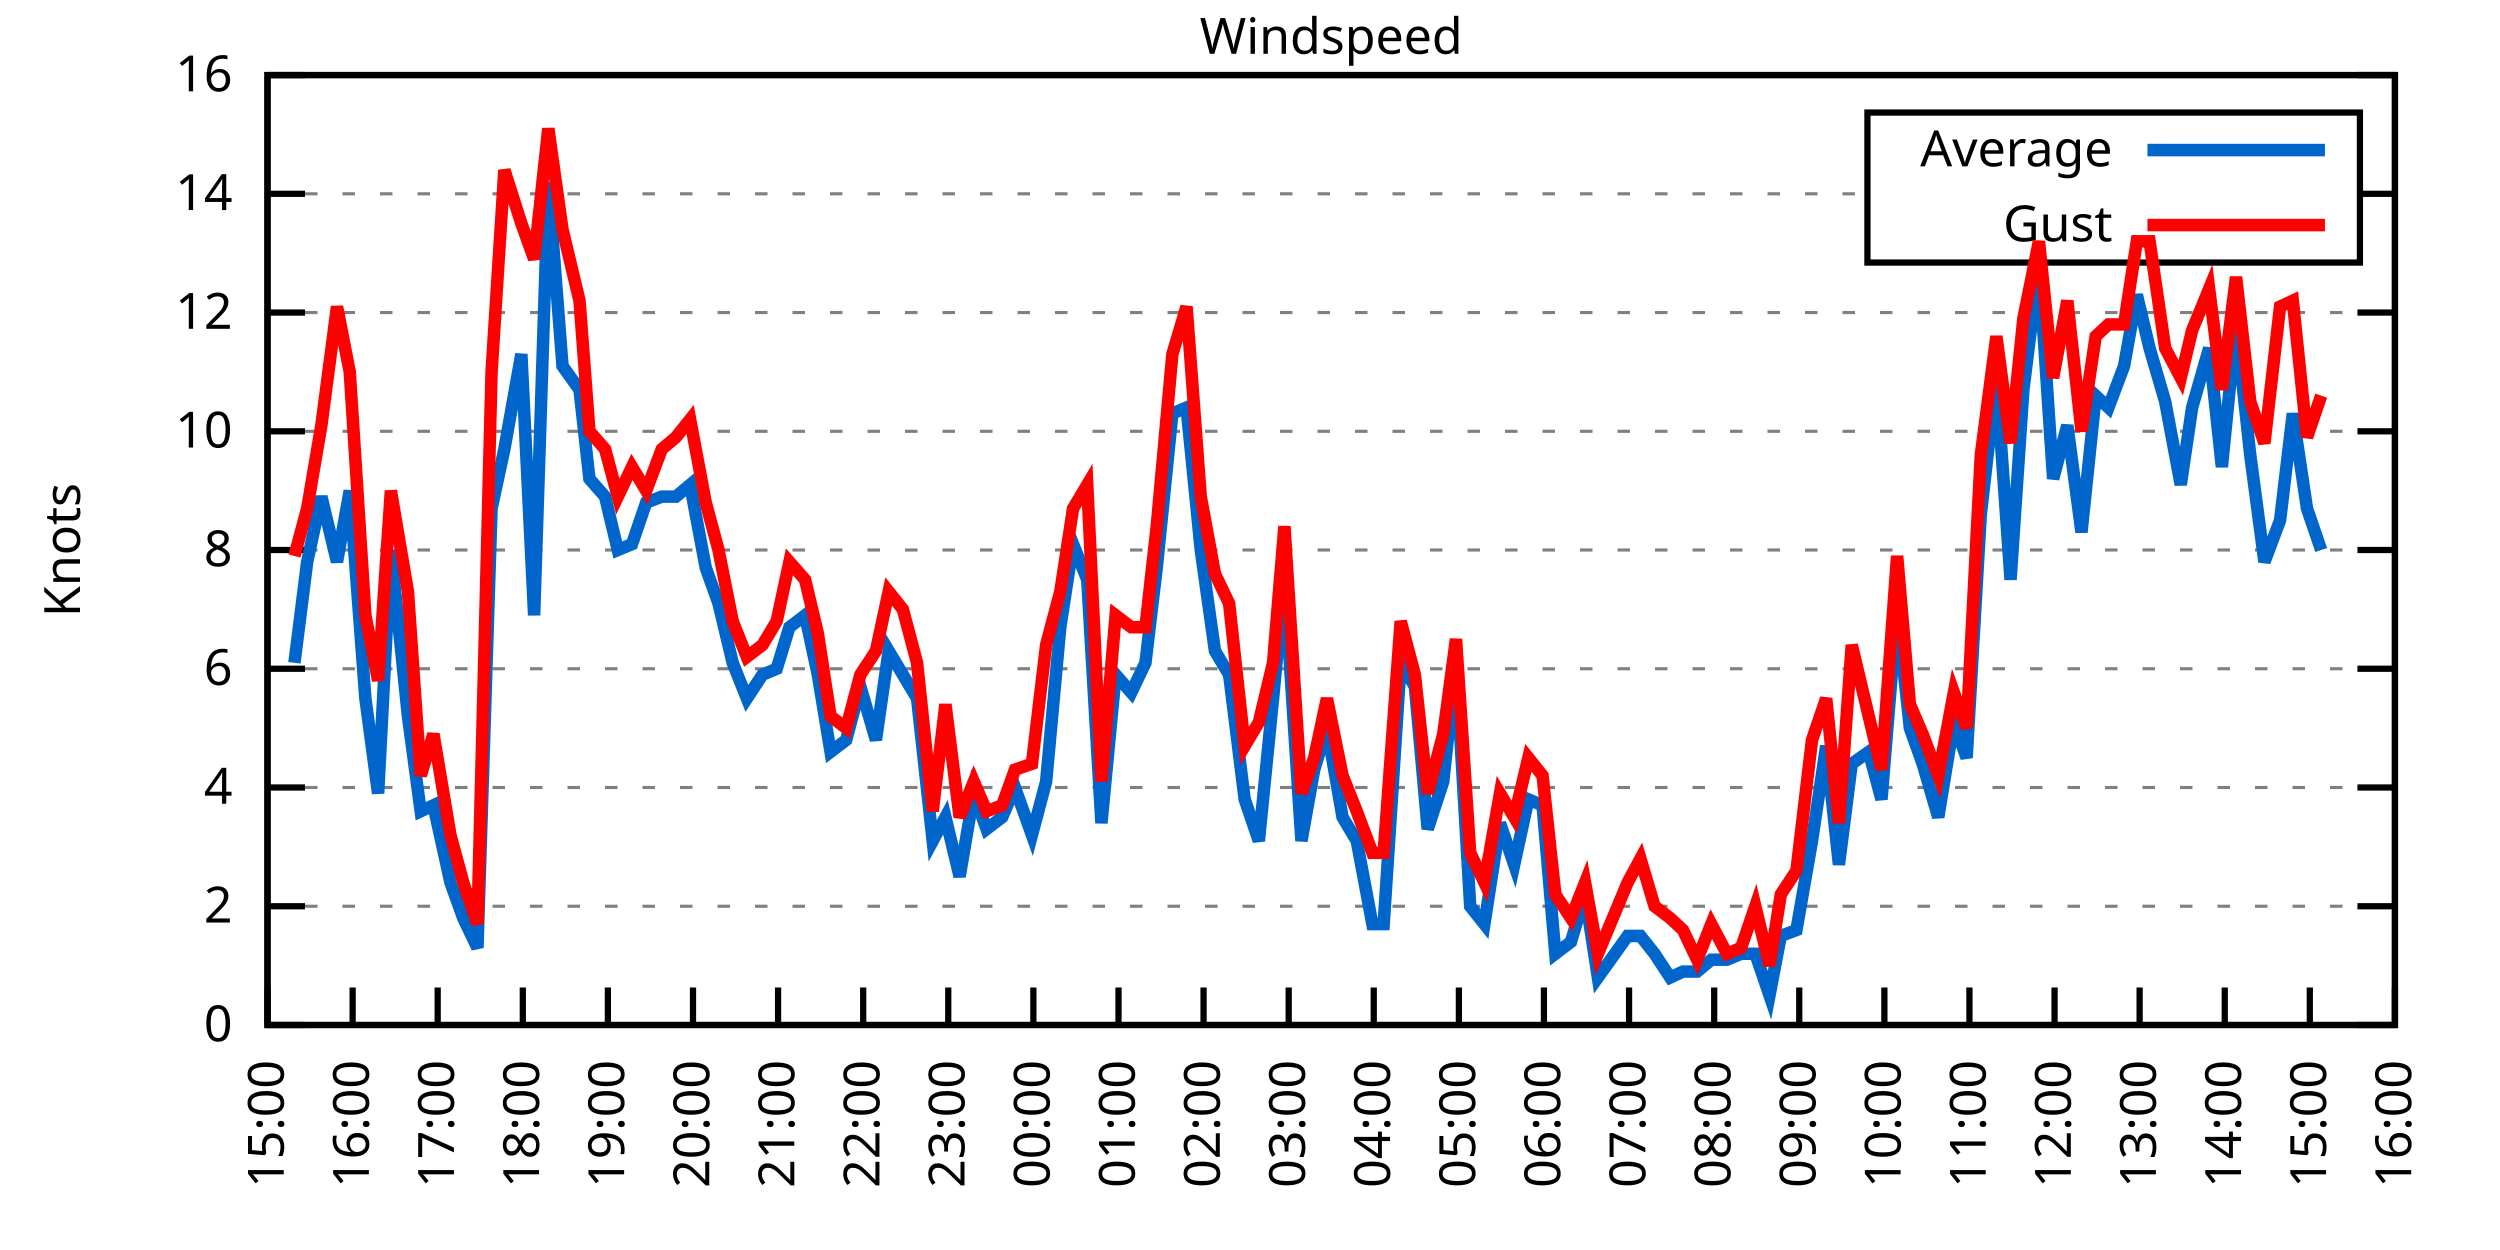
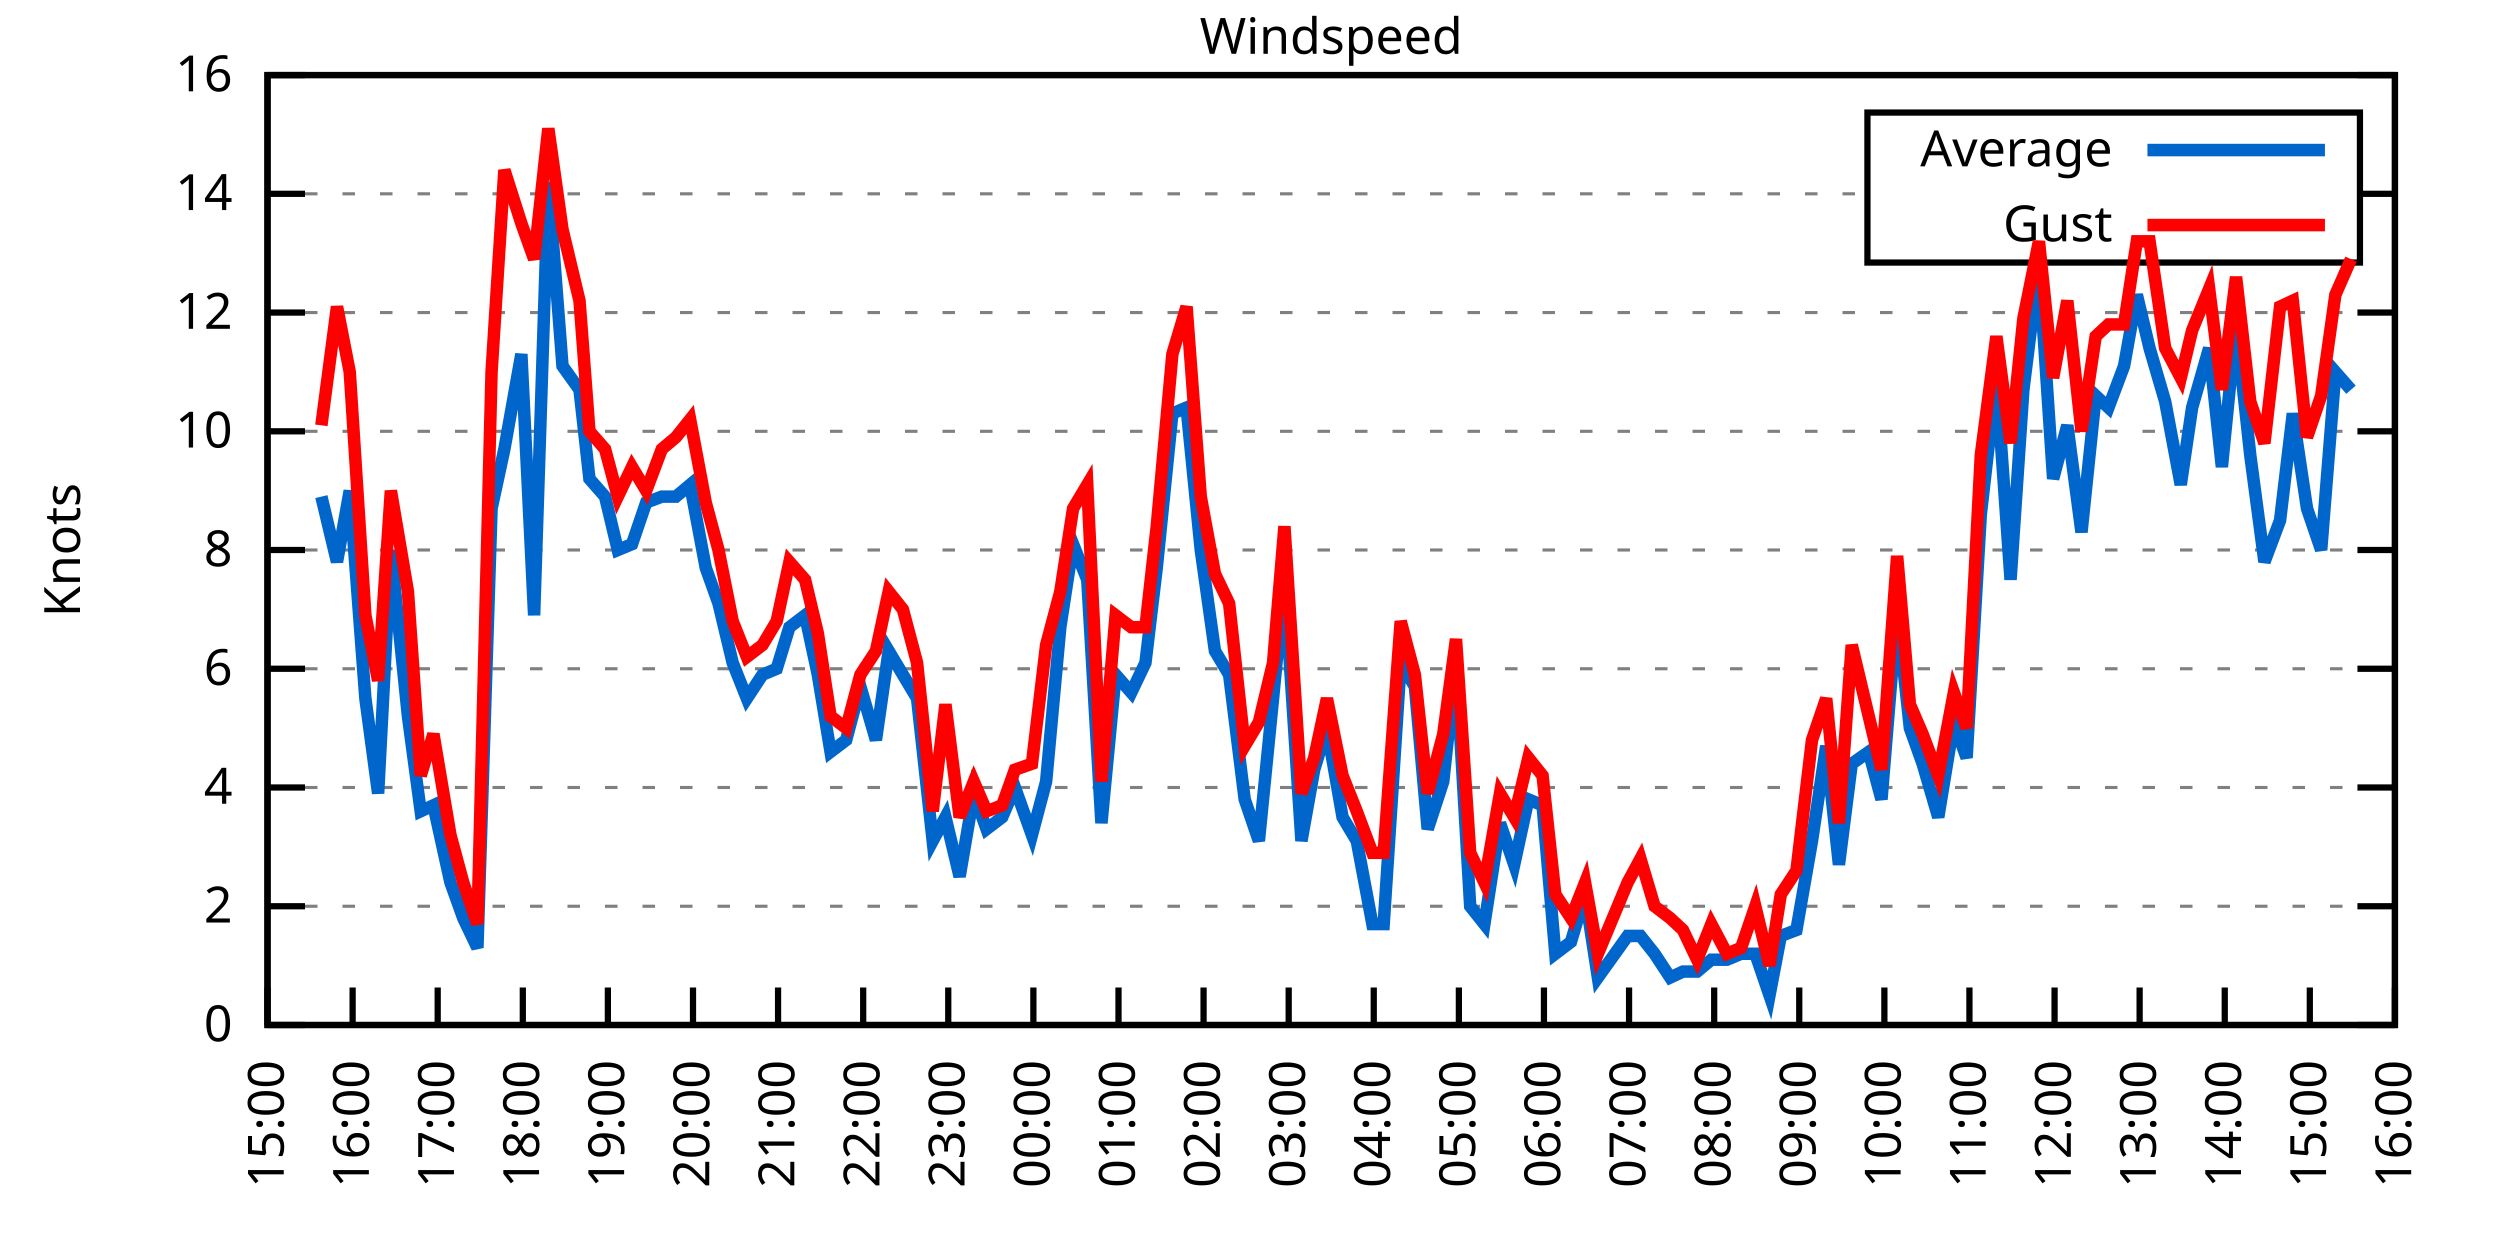
<svg xmlns="http://www.w3.org/2000/svg" xmlns:xlink="http://www.w3.org/1999/xlink" width="400" height="200" viewBox="0 0 400 200">
  <g id="gnuplot_canvas">
    <rect x="0" y="0" width="400" height="200" fill="none" />
    <defs>
      <circle id="gpDot" r="0.5" stroke-width="0.5" stroke="currentColor" />
      <path id="gpPt0" stroke-width="0.333" stroke="currentColor" d="M-1,0 h2 M0,-1 v2" />
      <path id="gpPt1" stroke-width="0.333" stroke="currentColor" d="M-1,-1 L1,1 M1,-1 L-1,1" />
      <path id="gpPt2" stroke-width="0.333" stroke="currentColor" d="M-1,0 L1,0 M0,-1 L0,1 M-1,-1 L1,1 M-1,1 L1,-1" />
      <rect id="gpPt3" stroke-width="0.333" stroke="currentColor" x="-1" y="-1" width="2" height="2" />
      <rect id="gpPt4" stroke-width="0.333" stroke="currentColor" fill="currentColor" x="-1" y="-1" width="2" height="2" />
      <circle id="gpPt5" stroke-width="0.333" stroke="currentColor" cx="0" cy="0" r="1" />
      <use xlink:href="#gpPt5" id="gpPt6" fill="currentColor" stroke="none" />
      <path id="gpPt7" stroke-width="0.333" stroke="currentColor" d="M0,-1.33 L-1.33,0.67 L1.33,0.67 z" />
      <use xlink:href="#gpPt7" id="gpPt8" fill="currentColor" stroke="none" />
      <use xlink:href="#gpPt7" id="gpPt9" stroke="currentColor" transform="rotate(180)" />
      <use xlink:href="#gpPt9" id="gpPt10" fill="currentColor" stroke="none" />
      <use xlink:href="#gpPt3" id="gpPt11" stroke="currentColor" transform="rotate(45)" />
      <use xlink:href="#gpPt11" id="gpPt12" fill="currentColor" stroke="none" />
      <path id="gpPt13" stroke-width="0.333" stroke="currentColor" d="M0,1.330 L1.265,0.411 L0.782,-1.067 L-0.782,-1.076 L-1.265,0.411 z" />
      <use xlink:href="#gpPt13" id="gpPt14" fill="currentColor" stroke="none" />
      <filter id="textbox" filterUnits="objectBoundingBox" x="0" y="0" height="1" width="1">
        <feFlood flood-color="white" flood-opacity="1" result="bgnd" />
        <feComposite in="SourceGraphic" in2="bgnd" operator="atop" />
      </filter>
      <filter id="greybox" filterUnits="objectBoundingBox" x="0" y="0" height="1" width="1">
        <feFlood flood-color="lightgrey" flood-opacity="1" result="grey" />
        <feComposite in="SourceGraphic" in2="grey" operator="atop" />
      </filter>
    </defs>
    <g fill="none" color="white" stroke="currentColor" stroke-width="1.00" stroke-linecap="butt" stroke-linejoin="miter">
</g>
    <g fill="none" color="black" stroke="currentColor" stroke-width="1.00" stroke-linecap="butt" stroke-linejoin="miter">
      <g stroke="none" shape-rendering="crispEdges">
        <polygon fill="rgb(255, 255, 255)" points="42.80,164.00 383.18,164.00 383.18,12.02 42.80,12.02 " />
      </g>
    </g>
    <g fill="none" color="black" stroke="currentColor" stroke-width="1.00" stroke-linecap="butt" stroke-linejoin="miter">
</g>
    <g fill="none" color="black" stroke="black" stroke-width="0.50" stroke-linecap="butt" stroke-linejoin="miter">
</g>
    <g fill="none" color="gray" stroke="currentColor" stroke-width="0.50" stroke-linecap="butt" stroke-linejoin="miter">
      <path stroke="gray" stroke-dasharray="2,4" class="gridline" d="M42.80,164.00 L383.19,164.00  " />
    </g>
    <g fill="none" color="gray" stroke="gray" stroke-width="1.00" stroke-linecap="butt" stroke-linejoin="miter">
</g>
    <g fill="none" color="black" stroke="currentColor" stroke-width="1.00" stroke-linecap="butt" stroke-linejoin="miter">
      <path stroke="black" d="M42.80,164.00 L48.80,164.00 M383.19,164.00 L377.19,164.00  " />
      <g transform="translate(37.20,166.60)" stroke="none" fill="black" font-family="Sans" font-size="8.00" text-anchor="end">
        <text>
          <tspan font-family="Sans"> 0</tspan>
        </text>
      </g>
    </g>
    <g fill="none" color="black" stroke="currentColor" stroke-width="1.00" stroke-linecap="butt" stroke-linejoin="miter">
</g>
    <g fill="none" color="black" stroke="black" stroke-width="0.50" stroke-linecap="butt" stroke-linejoin="miter">
</g>
    <g fill="none" color="gray" stroke="currentColor" stroke-width="0.50" stroke-linecap="butt" stroke-linejoin="miter">
      <path stroke="gray" stroke-dasharray="2,4" class="gridline" d="M42.80,145.00 L383.19,145.00  " />
    </g>
    <g fill="none" color="gray" stroke="gray" stroke-width="1.00" stroke-linecap="butt" stroke-linejoin="miter">
</g>
    <g fill="none" color="black" stroke="currentColor" stroke-width="1.00" stroke-linecap="butt" stroke-linejoin="miter">
      <path stroke="black" d="M42.80,145.00 L48.80,145.00 M383.19,145.00 L377.19,145.00  " />
      <g transform="translate(37.20,147.60)" stroke="none" fill="black" font-family="Sans" font-size="8.00" text-anchor="end">
        <text>
          <tspan font-family="Sans"> 2</tspan>
        </text>
      </g>
    </g>
    <g fill="none" color="black" stroke="currentColor" stroke-width="1.00" stroke-linecap="butt" stroke-linejoin="miter">
</g>
    <g fill="none" color="black" stroke="black" stroke-width="0.50" stroke-linecap="butt" stroke-linejoin="miter">
</g>
    <g fill="none" color="gray" stroke="currentColor" stroke-width="0.50" stroke-linecap="butt" stroke-linejoin="miter">
      <path stroke="gray" stroke-dasharray="2,4" class="gridline" d="M42.80,126.00 L383.19,126.00  " />
    </g>
    <g fill="none" color="gray" stroke="gray" stroke-width="1.00" stroke-linecap="butt" stroke-linejoin="miter">
</g>
    <g fill="none" color="black" stroke="currentColor" stroke-width="1.00" stroke-linecap="butt" stroke-linejoin="miter">
      <path stroke="black" d="M42.80,126.00 L48.80,126.00 M383.19,126.00 L377.19,126.00  " />
      <g transform="translate(37.20,128.60)" stroke="none" fill="black" font-family="Sans" font-size="8.00" text-anchor="end">
        <text>
          <tspan font-family="Sans"> 4</tspan>
        </text>
      </g>
    </g>
    <g fill="none" color="black" stroke="currentColor" stroke-width="1.00" stroke-linecap="butt" stroke-linejoin="miter">
</g>
    <g fill="none" color="black" stroke="black" stroke-width="0.50" stroke-linecap="butt" stroke-linejoin="miter">
</g>
    <g fill="none" color="gray" stroke="currentColor" stroke-width="0.50" stroke-linecap="butt" stroke-linejoin="miter">
      <path stroke="gray" stroke-dasharray="2,4" class="gridline" d="M42.80,107.00 L383.19,107.00  " />
    </g>
    <g fill="none" color="gray" stroke="gray" stroke-width="1.00" stroke-linecap="butt" stroke-linejoin="miter">
</g>
    <g fill="none" color="black" stroke="currentColor" stroke-width="1.00" stroke-linecap="butt" stroke-linejoin="miter">
      <path stroke="black" d="M42.80,107.00 L48.80,107.00 M383.19,107.00 L377.19,107.00  " />
      <g transform="translate(37.20,109.60)" stroke="none" fill="black" font-family="Sans" font-size="8.00" text-anchor="end">
        <text>
          <tspan font-family="Sans"> 6</tspan>
        </text>
      </g>
    </g>
    <g fill="none" color="black" stroke="currentColor" stroke-width="1.00" stroke-linecap="butt" stroke-linejoin="miter">
</g>
    <g fill="none" color="black" stroke="black" stroke-width="0.50" stroke-linecap="butt" stroke-linejoin="miter">
</g>
    <g fill="none" color="gray" stroke="currentColor" stroke-width="0.50" stroke-linecap="butt" stroke-linejoin="miter">
      <path stroke="gray" stroke-dasharray="2,4" class="gridline" d="M42.80,88.00 L383.19,88.00  " />
    </g>
    <g fill="none" color="gray" stroke="gray" stroke-width="1.00" stroke-linecap="butt" stroke-linejoin="miter">
</g>
    <g fill="none" color="black" stroke="currentColor" stroke-width="1.00" stroke-linecap="butt" stroke-linejoin="miter">
      <path stroke="black" d="M42.80,88.00 L48.80,88.00 M383.19,88.00 L377.19,88.00  " />
      <g transform="translate(37.20,90.60)" stroke="none" fill="black" font-family="Sans" font-size="8.00" text-anchor="end">
        <text>
          <tspan font-family="Sans"> 8</tspan>
        </text>
      </g>
    </g>
    <g fill="none" color="black" stroke="currentColor" stroke-width="1.00" stroke-linecap="butt" stroke-linejoin="miter">
</g>
    <g fill="none" color="black" stroke="black" stroke-width="0.50" stroke-linecap="butt" stroke-linejoin="miter">
</g>
    <g fill="none" color="gray" stroke="currentColor" stroke-width="0.50" stroke-linecap="butt" stroke-linejoin="miter">
      <path stroke="gray" stroke-dasharray="2,4" class="gridline" d="M42.80,69.01 L383.19,69.01  " />
    </g>
    <g fill="none" color="gray" stroke="gray" stroke-width="1.00" stroke-linecap="butt" stroke-linejoin="miter">
</g>
    <g fill="none" color="black" stroke="currentColor" stroke-width="1.00" stroke-linecap="butt" stroke-linejoin="miter">
      <path stroke="black" d="M42.80,69.01 L48.80,69.01 M383.19,69.01 L377.19,69.01  " />
      <g transform="translate(37.20,71.61)" stroke="none" fill="black" font-family="Sans" font-size="8.00" text-anchor="end">
        <text>
          <tspan font-family="Sans"> 10</tspan>
        </text>
      </g>
    </g>
    <g fill="none" color="black" stroke="currentColor" stroke-width="1.00" stroke-linecap="butt" stroke-linejoin="miter">
</g>
    <g fill="none" color="black" stroke="black" stroke-width="0.50" stroke-linecap="butt" stroke-linejoin="miter">
</g>
    <g fill="none" color="gray" stroke="currentColor" stroke-width="0.50" stroke-linecap="butt" stroke-linejoin="miter">
      <path stroke="gray" stroke-dasharray="2,4" class="gridline" d="M42.80,50.01 L383.19,50.01  " />
    </g>
    <g fill="none" color="gray" stroke="gray" stroke-width="1.00" stroke-linecap="butt" stroke-linejoin="miter">
</g>
    <g fill="none" color="black" stroke="currentColor" stroke-width="1.00" stroke-linecap="butt" stroke-linejoin="miter">
      <path stroke="black" d="M42.80,50.01 L48.80,50.01 M383.19,50.01 L377.19,50.01  " />
      <g transform="translate(37.20,52.61)" stroke="none" fill="black" font-family="Sans" font-size="8.00" text-anchor="end">
        <text>
          <tspan font-family="Sans"> 12</tspan>
        </text>
      </g>
    </g>
    <g fill="none" color="black" stroke="currentColor" stroke-width="1.00" stroke-linecap="butt" stroke-linejoin="miter">
</g>
    <g fill="none" color="black" stroke="black" stroke-width="0.50" stroke-linecap="butt" stroke-linejoin="miter">
</g>
    <g fill="none" color="gray" stroke="currentColor" stroke-width="0.50" stroke-linecap="butt" stroke-linejoin="miter">
      <path stroke="gray" stroke-dasharray="2,4" class="gridline" d="M42.80,31.01 L298.79,31.01 M377.59,31.01 L383.19,31.01  " />
    </g>
    <g fill="none" color="gray" stroke="gray" stroke-width="1.00" stroke-linecap="butt" stroke-linejoin="miter">
</g>
    <g fill="none" color="black" stroke="currentColor" stroke-width="1.00" stroke-linecap="butt" stroke-linejoin="miter">
      <path stroke="black" d="M42.80,31.01 L48.80,31.01 M383.19,31.01 L377.19,31.01  " />
      <g transform="translate(37.20,33.61)" stroke="none" fill="black" font-family="Sans" font-size="8.00" text-anchor="end">
        <text>
          <tspan font-family="Sans"> 14</tspan>
        </text>
      </g>
    </g>
    <g fill="none" color="black" stroke="currentColor" stroke-width="1.00" stroke-linecap="butt" stroke-linejoin="miter">
</g>
    <g fill="none" color="black" stroke="black" stroke-width="0.50" stroke-linecap="butt" stroke-linejoin="miter">
</g>
    <g fill="none" color="gray" stroke="currentColor" stroke-width="0.50" stroke-linecap="butt" stroke-linejoin="miter">
      <path stroke="gray" stroke-dasharray="2,4" class="gridline" d="M42.80,12.01 L383.19,12.01  " />
    </g>
    <g fill="none" color="gray" stroke="gray" stroke-width="1.00" stroke-linecap="butt" stroke-linejoin="miter">
</g>
    <g fill="none" color="black" stroke="currentColor" stroke-width="1.00" stroke-linecap="butt" stroke-linejoin="miter">
      <path stroke="black" d="M42.80,12.01 L48.80,12.01 M383.19,12.01 L377.19,12.01  " />
      <g transform="translate(37.20,14.61)" stroke="none" fill="black" font-family="Sans" font-size="8.00" text-anchor="end">
        <text>
          <tspan font-family="Sans"> 16</tspan>
        </text>
      </g>
    </g>
    <g fill="none" color="black" stroke="currentColor" stroke-width="1.00" stroke-linecap="butt" stroke-linejoin="miter">
      <path stroke="black" d="M42.80,164.00 L42.80,158.00  " />
      <g transform="translate(45.40,169.60) rotate(270.00)" stroke="none" fill="black" font-family="Sans" font-size="8.00" text-anchor="end">
        <text>
          <tspan font-family="Sans">15:00</tspan>
        </text>
      </g>
    </g>
    <g fill="none" color="black" stroke="currentColor" stroke-width="1.00" stroke-linecap="butt" stroke-linejoin="miter">
      <path stroke="black" d="M56.42,164.00 L56.42,158.00  " />
      <g transform="translate(59.02,169.60) rotate(270.00)" stroke="none" fill="black" font-family="Sans" font-size="8.00" text-anchor="end">
        <text>
          <tspan font-family="Sans">16:00</tspan>
        </text>
      </g>
    </g>
    <g fill="none" color="black" stroke="currentColor" stroke-width="1.00" stroke-linecap="butt" stroke-linejoin="miter">
      <path stroke="black" d="M70.03,164.00 L70.03,158.00  " />
      <g transform="translate(72.63,169.60) rotate(270.00)" stroke="none" fill="black" font-family="Sans" font-size="8.00" text-anchor="end">
        <text>
          <tspan font-family="Sans">17:00</tspan>
        </text>
      </g>
    </g>
    <g fill="none" color="black" stroke="currentColor" stroke-width="1.00" stroke-linecap="butt" stroke-linejoin="miter">
      <path stroke="black" d="M83.65,164.00 L83.65,158.00  " />
      <g transform="translate(86.25,169.60) rotate(270.00)" stroke="none" fill="black" font-family="Sans" font-size="8.00" text-anchor="end">
        <text>
          <tspan font-family="Sans">18:00</tspan>
        </text>
      </g>
    </g>
    <g fill="none" color="black" stroke="currentColor" stroke-width="1.00" stroke-linecap="butt" stroke-linejoin="miter">
      <path stroke="black" d="M97.26,164.00 L97.26,158.00  " />
      <g transform="translate(99.86,169.60) rotate(270.00)" stroke="none" fill="black" font-family="Sans" font-size="8.00" text-anchor="end">
        <text>
          <tspan font-family="Sans">19:00</tspan>
        </text>
      </g>
    </g>
    <g fill="none" color="black" stroke="currentColor" stroke-width="1.00" stroke-linecap="butt" stroke-linejoin="miter">
      <path stroke="black" d="M110.88,164.00 L110.88,158.00  " />
      <g transform="translate(113.48,169.60) rotate(270.00)" stroke="none" fill="black" font-family="Sans" font-size="8.00" text-anchor="end">
        <text>
          <tspan font-family="Sans">20:00</tspan>
        </text>
      </g>
    </g>
    <g fill="none" color="black" stroke="currentColor" stroke-width="1.00" stroke-linecap="butt" stroke-linejoin="miter">
      <path stroke="black" d="M124.49,164.00 L124.49,158.00  " />
      <g transform="translate(127.09,169.60) rotate(270.00)" stroke="none" fill="black" font-family="Sans" font-size="8.00" text-anchor="end">
        <text>
          <tspan font-family="Sans">21:00</tspan>
        </text>
      </g>
    </g>
    <g fill="none" color="black" stroke="currentColor" stroke-width="1.00" stroke-linecap="butt" stroke-linejoin="miter">
      <path stroke="black" d="M138.11,164.00 L138.11,158.00  " />
      <g transform="translate(140.71,169.60) rotate(270.00)" stroke="none" fill="black" font-family="Sans" font-size="8.00" text-anchor="end">
        <text>
          <tspan font-family="Sans">22:00</tspan>
        </text>
      </g>
    </g>
    <g fill="none" color="black" stroke="currentColor" stroke-width="1.00" stroke-linecap="butt" stroke-linejoin="miter">
      <path stroke="black" d="M151.72,164.00 L151.72,158.00  " />
      <g transform="translate(154.32,169.60) rotate(270.00)" stroke="none" fill="black" font-family="Sans" font-size="8.00" text-anchor="end">
        <text>
          <tspan font-family="Sans">23:00</tspan>
        </text>
      </g>
    </g>
    <g fill="none" color="black" stroke="currentColor" stroke-width="1.00" stroke-linecap="butt" stroke-linejoin="miter">
      <path stroke="black" d="M165.34,164.00 L165.34,158.00  " />
      <g transform="translate(167.94,169.60) rotate(270.00)" stroke="none" fill="black" font-family="Sans" font-size="8.00" text-anchor="end">
        <text>
          <tspan font-family="Sans">00:00</tspan>
        </text>
      </g>
    </g>
    <g fill="none" color="black" stroke="currentColor" stroke-width="1.00" stroke-linecap="butt" stroke-linejoin="miter">
      <path stroke="black" d="M178.96,164.00 L178.96,158.00  " />
      <g transform="translate(181.56,169.60) rotate(270.00)" stroke="none" fill="black" font-family="Sans" font-size="8.00" text-anchor="end">
        <text>
          <tspan font-family="Sans">01:00</tspan>
        </text>
      </g>
    </g>
    <g fill="none" color="black" stroke="currentColor" stroke-width="1.00" stroke-linecap="butt" stroke-linejoin="miter">
      <path stroke="black" d="M192.57,164.00 L192.57,158.00  " />
      <g transform="translate(195.17,169.60) rotate(270.00)" stroke="none" fill="black" font-family="Sans" font-size="8.00" text-anchor="end">
        <text>
          <tspan font-family="Sans">02:00</tspan>
        </text>
      </g>
    </g>
    <g fill="none" color="black" stroke="currentColor" stroke-width="1.00" stroke-linecap="butt" stroke-linejoin="miter">
      <path stroke="black" d="M206.19,164.00 L206.19,158.00  " />
      <g transform="translate(208.79,169.60) rotate(270.00)" stroke="none" fill="black" font-family="Sans" font-size="8.00" text-anchor="end">
        <text>
          <tspan font-family="Sans">03:00</tspan>
        </text>
      </g>
    </g>
    <g fill="none" color="black" stroke="currentColor" stroke-width="1.00" stroke-linecap="butt" stroke-linejoin="miter">
      <path stroke="black" d="M219.80,164.00 L219.80,158.00  " />
      <g transform="translate(222.40,169.60) rotate(270.00)" stroke="none" fill="black" font-family="Sans" font-size="8.00" text-anchor="end">
        <text>
          <tspan font-family="Sans">04:00</tspan>
        </text>
      </g>
    </g>
    <g fill="none" color="black" stroke="currentColor" stroke-width="1.00" stroke-linecap="butt" stroke-linejoin="miter">
      <path stroke="black" d="M233.42,164.00 L233.42,158.00  " />
      <g transform="translate(236.02,169.60) rotate(270.00)" stroke="none" fill="black" font-family="Sans" font-size="8.00" text-anchor="end">
        <text>
          <tspan font-family="Sans">05:00</tspan>
        </text>
      </g>
    </g>
    <g fill="none" color="black" stroke="currentColor" stroke-width="1.00" stroke-linecap="butt" stroke-linejoin="miter">
      <path stroke="black" d="M247.03,164.00 L247.03,158.00  " />
      <g transform="translate(249.63,169.60) rotate(270.00)" stroke="none" fill="black" font-family="Sans" font-size="8.00" text-anchor="end">
        <text>
          <tspan font-family="Sans">06:00</tspan>
        </text>
      </g>
    </g>
    <g fill="none" color="black" stroke="currentColor" stroke-width="1.00" stroke-linecap="butt" stroke-linejoin="miter">
      <path stroke="black" d="M260.65,164.00 L260.65,158.00  " />
      <g transform="translate(263.25,169.60) rotate(270.00)" stroke="none" fill="black" font-family="Sans" font-size="8.00" text-anchor="end">
        <text>
          <tspan font-family="Sans">07:00</tspan>
        </text>
      </g>
    </g>
    <g fill="none" color="black" stroke="currentColor" stroke-width="1.00" stroke-linecap="butt" stroke-linejoin="miter">
      <path stroke="black" d="M274.27,164.00 L274.27,158.00  " />
      <g transform="translate(276.87,169.60) rotate(270.00)" stroke="none" fill="black" font-family="Sans" font-size="8.00" text-anchor="end">
        <text>
          <tspan font-family="Sans">08:00</tspan>
        </text>
      </g>
    </g>
    <g fill="none" color="black" stroke="currentColor" stroke-width="1.00" stroke-linecap="butt" stroke-linejoin="miter">
      <path stroke="black" d="M287.88,164.00 L287.88,158.00  " />
      <g transform="translate(290.48,169.60) rotate(270.00)" stroke="none" fill="black" font-family="Sans" font-size="8.00" text-anchor="end">
        <text>
          <tspan font-family="Sans">09:00</tspan>
        </text>
      </g>
    </g>
    <g fill="none" color="black" stroke="currentColor" stroke-width="1.00" stroke-linecap="butt" stroke-linejoin="miter">
      <path stroke="black" d="M301.50,164.00 L301.50,158.00  " />
      <g transform="translate(304.10,169.60) rotate(270.00)" stroke="none" fill="black" font-family="Sans" font-size="8.00" text-anchor="end">
        <text>
          <tspan font-family="Sans">10:00</tspan>
        </text>
      </g>
    </g>
    <g fill="none" color="black" stroke="currentColor" stroke-width="1.00" stroke-linecap="butt" stroke-linejoin="miter">
      <path stroke="black" d="M315.11,164.00 L315.11,158.00  " />
      <g transform="translate(317.71,169.60) rotate(270.00)" stroke="none" fill="black" font-family="Sans" font-size="8.00" text-anchor="end">
        <text>
          <tspan font-family="Sans">11:00</tspan>
        </text>
      </g>
    </g>
    <g fill="none" color="black" stroke="currentColor" stroke-width="1.00" stroke-linecap="butt" stroke-linejoin="miter">
      <path stroke="black" d="M328.73,164.00 L328.73,158.00  " />
      <g transform="translate(331.33,169.60) rotate(270.00)" stroke="none" fill="black" font-family="Sans" font-size="8.00" text-anchor="end">
        <text>
          <tspan font-family="Sans">12:00</tspan>
        </text>
      </g>
    </g>
    <g fill="none" color="black" stroke="currentColor" stroke-width="1.00" stroke-linecap="butt" stroke-linejoin="miter">
      <path stroke="black" d="M342.34,164.00 L342.34,158.00  " />
      <g transform="translate(344.94,169.60) rotate(270.00)" stroke="none" fill="black" font-family="Sans" font-size="8.00" text-anchor="end">
        <text>
          <tspan font-family="Sans">13:00</tspan>
        </text>
      </g>
    </g>
    <g fill="none" color="black" stroke="currentColor" stroke-width="1.00" stroke-linecap="butt" stroke-linejoin="miter">
      <path stroke="black" d="M355.96,164.00 L355.96,158.00  " />
      <g transform="translate(358.56,169.60) rotate(270.00)" stroke="none" fill="black" font-family="Sans" font-size="8.00" text-anchor="end">
        <text>
          <tspan font-family="Sans">14:00</tspan>
        </text>
      </g>
    </g>
    <g fill="none" color="black" stroke="currentColor" stroke-width="1.00" stroke-linecap="butt" stroke-linejoin="miter">
      <path stroke="black" d="M369.57,164.00 L369.57,158.00  " />
      <g transform="translate(372.17,169.60) rotate(270.00)" stroke="none" fill="black" font-family="Sans" font-size="8.00" text-anchor="end">
        <text>
          <tspan font-family="Sans">15:00</tspan>
        </text>
      </g>
    </g>
    <g fill="none" color="black" stroke="currentColor" stroke-width="1.00" stroke-linecap="butt" stroke-linejoin="miter">
      <path stroke="black" d="M383.19,164.00 L383.19,158.00  " />
      <g transform="translate(385.79,169.60) rotate(270.00)" stroke="none" fill="black" font-family="Sans" font-size="8.00" text-anchor="end">
        <text>
          <tspan font-family="Sans">16:00</tspan>
        </text>
      </g>
    </g>
    <g fill="none" color="black" stroke="currentColor" stroke-width="1.00" stroke-linecap="butt" stroke-linejoin="miter">
</g>
    <g fill="none" color="black" stroke="currentColor" stroke-width="1.00" stroke-linecap="butt" stroke-linejoin="miter">
      <path stroke="black" d="M42.80,12.01 L42.80,164.00 L383.19,164.00 L383.19,12.01 L42.80,12.01 Z  " />
    </g>
    <g fill="none" color="black" stroke="currentColor" stroke-width="1.00" stroke-linecap="butt" stroke-linejoin="miter">
</g>
    <g fill="none" color="black" stroke="currentColor" stroke-width="1.00" stroke-linecap="butt" stroke-linejoin="miter">
      <path stroke="black" d="M298.79,42.01 L298.79,18.01 L377.59,18.01 L377.59,42.01 L298.79,42.01 Z  " />
    </g>
    <g id="Windspeed_plot_1">
      <g fill="none" color="white" stroke="black" stroke-width="2.00" stroke-linecap="butt" stroke-linejoin="miter">
</g>
      <g fill="none" color="black" stroke="currentColor" stroke-width="2.00" stroke-linecap="butt" stroke-linejoin="miter">
        <g transform="translate(337.99,26.61)" stroke="none" fill="black" font-family="Sans" font-size="8.00" text-anchor="end">
          <text>
            <tspan font-family="Sans">Average</tspan>
          </text>
        </g>
      </g>
      <g fill="none" color="black" stroke="currentColor" stroke-width="2.00" stroke-linecap="butt" stroke-linejoin="miter">
-         <path stroke="rgb(  0, 102, 204)" d="M343.59,24.01 L371.99,24.01 M47.11,106.05 L49.15,89.90 L51.42,79.46 L53.92,89.90 L55.96,78.51 L58.46,111.75   L60.50,126.95 L62.54,88.00 L65.27,114.60 L67.31,129.80 L69.35,128.85 L72.07,141.20 L74.12,146.90 L76.39,151.65   L78.65,81.36 L80.70,71.86 L83.42,56.66 L85.46,98.45 L87.73,29.11 L90.00,58.56 L92.72,62.36 L94.31,76.61   L96.81,79.46 L98.85,88.00 L101.12,87.06 L103.39,80.41 L105.89,79.46 L108.15,79.46 L110.42,77.56 L112.92,90.85   L114.96,96.55 L117.23,106.05 L119.50,111.75 L122.00,107.95 L124.27,107.00 L126.31,100.35 L128.81,98.45 L130.85,107.95   L132.89,120.30 L135.39,118.40 L137.66,109.85 L140.15,118.40 L142.19,104.15 L144.46,107.95 L146.73,111.75 L149.23,134.55   L151.27,130.75 L153.54,140.25 L155.81,126.95 L157.85,132.65 L160.35,130.75 L162.39,126.00 L165.11,133.60 L167.38,125.05   L169.65,100.35 L171.69,87.06 L173.96,92.75 L176.23,131.70 L178.50,107.95 L181.00,110.80 L183.27,106.05 L185.08,90.85   L187.58,66.16 L189.85,65.21 L192.12,88.00 L194.39,104.15 L196.66,107.95 L199.15,127.90 L201.42,134.55 L203.69,111.75   L205.51,92.75 L208.23,134.55 L210.27,123.15 L212.31,116.50 L214.81,130.75 L217.08,134.55 L219.58,147.85 L221.39,147.85   L224.11,106.05 L226.38,109.85 L228.43,132.65 L230.92,125.05 L232.96,106.05 L235.23,145.00 L237.50,147.85 L240.00,131.70   L242.27,138.35 L244.54,127.90 L246.81,128.85 L248.85,152.60 L251.35,150.70 L253.61,143.10 L255.66,156.40 L260.42,149.75   L262.47,149.75 L264.73,152.60 L267.23,156.40 L269.27,155.45 L271.54,155.45 L273.81,153.55 L276.31,153.55 L278.58,152.60   L280.85,152.60 L283.12,159.25 L284.93,149.75 L287.43,148.80 L289.92,134.55 L292.19,119.35 L294.23,138.35 L296.28,122.20   L299.00,120.30 L301.04,127.90 L303.54,97.50 L305.58,116.50 L307.62,122.20 L310.12,130.75 L312.62,115.55 L314.66,121.25   L316.93,82.31 L319.42,60.46 L321.69,92.75 L323.74,62.36 L326.23,42.41 L328.50,76.61 L330.77,68.06 L333.04,85.16   L335.31,63.31 L337.35,65.21 L339.85,58.56 L341.89,47.16 L343.93,55.71 L346.43,64.26 L348.92,77.56 L350.74,65.21   L353.46,55.71 L355.50,74.71 L357.77,51.91 L360.04,72.81 L362.31,89.90 L364.81,83.26 L366.85,66.16 L369.12,81.36   L371.39,88.00  " />
+         <path stroke="rgb(  0, 102, 204)" d="M343.59,24.01 L371.99,24.01 M51.42,79.46 L53.92,89.90 L55.96,78.51 L58.46,111.75 L60.50,126.95 L62.54,88.00   L65.27,114.60 L67.31,129.80 L69.35,128.85 L72.07,141.20 L74.12,146.90 L76.39,151.65 L78.65,81.36 L80.70,71.86   L83.42,56.66 L85.46,98.45 L87.73,29.11 L90.00,58.56 L92.72,62.36 L94.31,76.61 L96.81,79.46 L98.85,88.00   L101.12,87.06 L103.39,80.41 L105.89,79.46 L108.15,79.46 L110.42,77.56 L112.92,90.85 L114.96,96.55 L117.23,106.05   L119.50,111.75 L122.00,107.95 L124.27,107.00 L126.31,100.35 L128.81,98.45 L130.85,107.95 L132.89,120.30 L135.39,118.40   L137.66,109.85 L140.15,118.40 L142.19,104.15 L144.46,107.95 L146.73,111.75 L149.23,134.55 L151.27,130.75 L153.54,140.25   L155.81,126.95 L157.85,132.65 L160.35,130.75 L162.39,126.00 L165.11,133.60 L167.38,125.05 L169.65,100.35 L171.69,87.06   L173.96,92.75 L176.23,131.70 L178.50,107.95 L181.00,110.80 L183.27,106.05 L185.08,90.85 L187.58,66.16 L189.85,65.21   L192.12,88.00 L194.39,104.15 L196.66,107.95 L199.15,127.90 L201.42,134.55 L203.69,111.75 L205.51,92.75 L208.23,134.55   L210.27,123.15 L212.31,116.50 L214.81,130.75 L217.08,134.55 L219.58,147.85 L221.39,147.85 L224.11,106.05 L226.38,109.85   L228.43,132.65 L230.92,125.05 L232.96,106.05 L235.23,145.00 L237.50,147.85 L240.00,131.70 L242.27,138.35 L244.54,127.90   L246.81,128.85 L248.85,152.60 L251.35,150.70 L253.61,143.10 L255.66,156.40 L260.42,149.75 L262.47,149.75 L264.73,152.60   L267.23,156.40 L269.27,155.45 L271.54,155.45 L273.81,153.55 L276.31,153.55 L278.58,152.60 L280.85,152.60 L283.12,159.25   L284.93,149.75 L287.43,148.80 L289.92,134.55 L292.19,119.35 L294.23,138.35 L296.28,122.20 L299.00,120.30 L301.04,127.90   L303.54,97.50 L305.58,116.50 L307.62,122.20 L310.12,130.75 L312.62,115.55 L314.66,121.25 L316.93,82.31 L319.42,60.46   L321.69,92.75 L323.74,62.36 L326.23,42.41 L328.50,76.61 L330.77,68.06 L333.04,85.16 L335.31,63.31 L337.35,65.21   L339.85,58.56 L341.89,47.16 L343.93,55.71 L346.43,64.26 L348.92,77.56 L350.74,65.21 L353.46,55.71 L355.50,74.71   L357.77,51.91 L360.04,72.81 L362.31,89.90 L364.81,83.26 L366.85,66.16 L369.12,81.36 L371.39,88.00 L373.66,59.51   L376.16,62.36  " />
      </g>
    </g>
    <g id="Windspeed_plot_2">
      <g fill="none" color="black" stroke="currentColor" stroke-width="2.00" stroke-linecap="butt" stroke-linejoin="miter">
        <g transform="translate(337.99,38.61)" stroke="none" fill="black" font-family="Sans" font-size="8.00" text-anchor="end">
          <text>
            <tspan font-family="Sans">Gust</tspan>
          </text>
        </g>
      </g>
      <g fill="none" color="black" stroke="currentColor" stroke-width="2.00" stroke-linecap="butt" stroke-linejoin="miter">
-         <path stroke="rgb(255,   0,   0)" d="M343.59,36.01 L371.99,36.01 M47.11,88.95 L49.15,81.36 L51.42,68.06 L53.92,49.06 L55.96,59.51 L58.46,98.45   L60.50,108.90 L62.54,78.51 L65.27,94.65 L67.31,124.10 L69.35,117.45 L72.07,133.60 L74.12,141.20 L76.39,147.85   L78.65,59.51 L80.70,27.21 L83.42,35.76 L85.46,41.46 L87.73,20.56 L90.00,36.71 L92.72,48.11 L94.31,69.01   L96.81,71.86 L98.85,79.46 L101.12,74.71 L103.39,78.51 L105.89,71.86 L108.15,69.96 L110.42,67.11 L112.92,80.41   L114.96,88.00 L117.23,99.40 L119.50,105.10 L122.00,103.20 L124.27,99.40 L126.31,89.90 L128.81,92.75 L130.85,101.30   L132.89,114.60 L135.39,116.50 L137.66,107.95 L140.15,104.15 L142.19,94.65 L144.46,97.50 L146.73,106.05 L149.23,129.80   L151.27,112.70 L153.54,130.75 L155.81,125.05 L157.85,129.80 L160.35,128.85 L162.39,123.15 L165.11,122.20 L167.38,103.20   L169.65,94.65 L171.69,81.36 L173.96,77.56 L176.23,125.05 L178.50,98.45 L181.00,100.35 L183.27,100.35 L185.08,84.21   L187.58,56.66 L189.85,49.06 L192.12,79.46 L194.39,91.80 L196.66,96.55 L199.15,119.35 L201.42,115.55 L203.69,106.05   L205.51,84.21 L208.23,126.95 L210.27,121.25 L212.31,111.75 L214.81,124.10 L217.08,129.80 L219.58,136.45 L221.39,136.45   L224.11,99.40 L226.38,107.95 L228.43,126.95 L230.92,117.45 L232.96,102.25 L235.23,136.45 L237.50,141.20 L240.00,126.95   L242.27,130.75 L244.54,121.25 L246.81,124.10 L248.85,143.10 L251.35,146.90 L253.61,141.20 L255.66,152.60 L260.42,141.20   L262.47,137.40 L264.73,145.00 L267.23,146.90 L269.27,148.80 L271.54,153.55 L273.81,147.85 L276.31,152.60 L278.58,151.65   L280.85,145.00 L283.12,154.50 L284.93,143.10 L287.43,139.30 L289.92,118.40 L292.19,111.75 L294.23,131.70 L296.28,103.20   L299.00,114.60 L301.04,123.15 L303.54,88.95 L305.58,112.70 L307.62,117.45 L310.12,124.10 L312.62,110.80 L314.66,116.50   L316.93,72.81 L319.42,53.81 L321.69,70.91 L323.74,50.96 L326.23,38.61 L328.50,60.46 L330.77,48.11 L333.04,69.01   L335.31,53.81 L337.35,51.91 L339.85,51.91 L341.89,38.61 L343.93,38.61 L346.43,55.71 L348.92,60.46 L350.74,52.86   L353.46,46.21 L355.50,62.36 L357.77,44.31 L360.04,64.26 L362.31,70.91 L364.81,49.06 L366.85,48.11 L369.12,69.96   L371.39,63.31  " />
+         <path stroke="rgb(255,   0,   0)" d="M343.59,36.01 L371.99,36.01 M51.42,68.06 L53.92,49.06 L55.96,59.51 L58.46,98.45 L60.50,108.90 L62.54,78.51   L65.27,94.65 L67.31,124.10 L69.35,117.45 L72.07,133.60 L74.12,141.20 L76.39,147.85 L78.65,59.51 L80.70,27.21   L83.42,35.76 L85.46,41.46 L87.73,20.56 L90.00,36.71 L92.72,48.11 L94.31,69.01 L96.81,71.86 L98.85,79.46   L101.12,74.71 L103.39,78.51 L105.89,71.86 L108.15,69.96 L110.42,67.11 L112.92,80.41 L114.96,88.00 L117.23,99.40   L119.50,105.10 L122.00,103.20 L124.27,99.40 L126.31,89.90 L128.81,92.75 L130.85,101.30 L132.89,114.60 L135.39,116.50   L137.66,107.95 L140.15,104.15 L142.19,94.65 L144.46,97.50 L146.73,106.05 L149.23,129.80 L151.27,112.70 L153.54,130.75   L155.81,125.05 L157.85,129.80 L160.35,128.85 L162.39,123.15 L165.11,122.20 L167.38,103.20 L169.65,94.65 L171.69,81.36   L173.96,77.56 L176.23,125.05 L178.50,98.45 L181.00,100.35 L183.27,100.35 L185.08,84.21 L187.58,56.66 L189.85,49.06   L192.12,79.46 L194.39,91.80 L196.66,96.55 L199.15,119.35 L201.42,115.55 L203.69,106.05 L205.51,84.21 L208.23,126.95   L210.27,121.25 L212.31,111.75 L214.81,124.10 L217.08,129.80 L219.58,136.45 L221.39,136.45 L224.11,99.40 L226.38,107.95   L228.43,126.95 L230.92,117.45 L232.96,102.25 L235.23,136.45 L237.50,141.20 L240.00,126.95 L242.27,130.75 L244.54,121.25   L246.81,124.10 L248.85,143.10 L251.35,146.90 L253.61,141.20 L255.66,152.60 L260.42,141.20 L262.47,137.40 L264.73,145.00   L267.23,146.90 L269.27,148.80 L271.54,153.55 L273.81,147.85 L276.31,152.60 L278.58,151.65 L280.85,145.00 L283.12,154.50   L284.93,143.10 L287.43,139.30 L289.92,118.40 L292.19,111.75 L294.23,131.70 L296.28,103.20 L299.00,114.60 L301.04,123.15   L303.54,88.95 L305.58,112.70 L307.62,117.45 L310.12,124.10 L312.62,110.80 L314.66,116.50 L316.93,72.81 L319.42,53.81   L321.69,70.91 L323.74,50.96 L326.23,38.61 L328.50,60.46 L330.77,48.11 L333.04,69.01 L335.31,53.81 L337.35,51.91   L339.85,51.91 L341.89,38.61 L343.93,38.61 L346.43,55.71 L348.92,60.46 L350.74,52.86 L353.46,46.21 L355.50,62.36   L357.77,44.31 L360.04,64.26 L362.31,70.91 L364.81,49.06 L366.85,48.11 L369.12,69.96 L371.39,63.31 L373.66,47.16   L376.16,41.46  " />
      </g>
    </g>
    <g fill="none" color="black" stroke="currentColor" stroke-width="2.00" stroke-linecap="butt" stroke-linejoin="miter">
</g>
    <g fill="none" color="black" stroke="black" stroke-width="1.00" stroke-linecap="butt" stroke-linejoin="miter">
</g>
    <g fill="none" color="black" stroke="currentColor" stroke-width="1.00" stroke-linecap="butt" stroke-linejoin="miter">
      <path stroke="black" d="M42.80,12.01 L42.80,164.00 L383.19,164.00 L383.19,12.01 L42.80,12.01 Z  " />
      <g transform="translate(12.80,88.01) rotate(270.00)" stroke="none" fill="black" font-family="Sans" font-size="8.00" text-anchor="middle">
        <text>
          <tspan font-family="Sans">Knots</tspan>
        </text>
      </g>
    </g>
    <g fill="none" color="black" stroke="currentColor" stroke-width="1.00" stroke-linecap="butt" stroke-linejoin="miter">
</g>
    <g fill="none" color="black" stroke="currentColor" stroke-width="1.00" stroke-linecap="butt" stroke-linejoin="miter">
      <g transform="translate(212.99,8.61)" stroke="none" fill="black" font-family="Sans" font-size="8.00" text-anchor="middle">
        <text>
          <tspan font-family="Sans">Windspeed</tspan>
        </text>
      </g>
    </g>
    <g fill="none" color="black" stroke="currentColor" stroke-width="1.00" stroke-linecap="butt" stroke-linejoin="miter">
</g>
  </g>
</svg>
